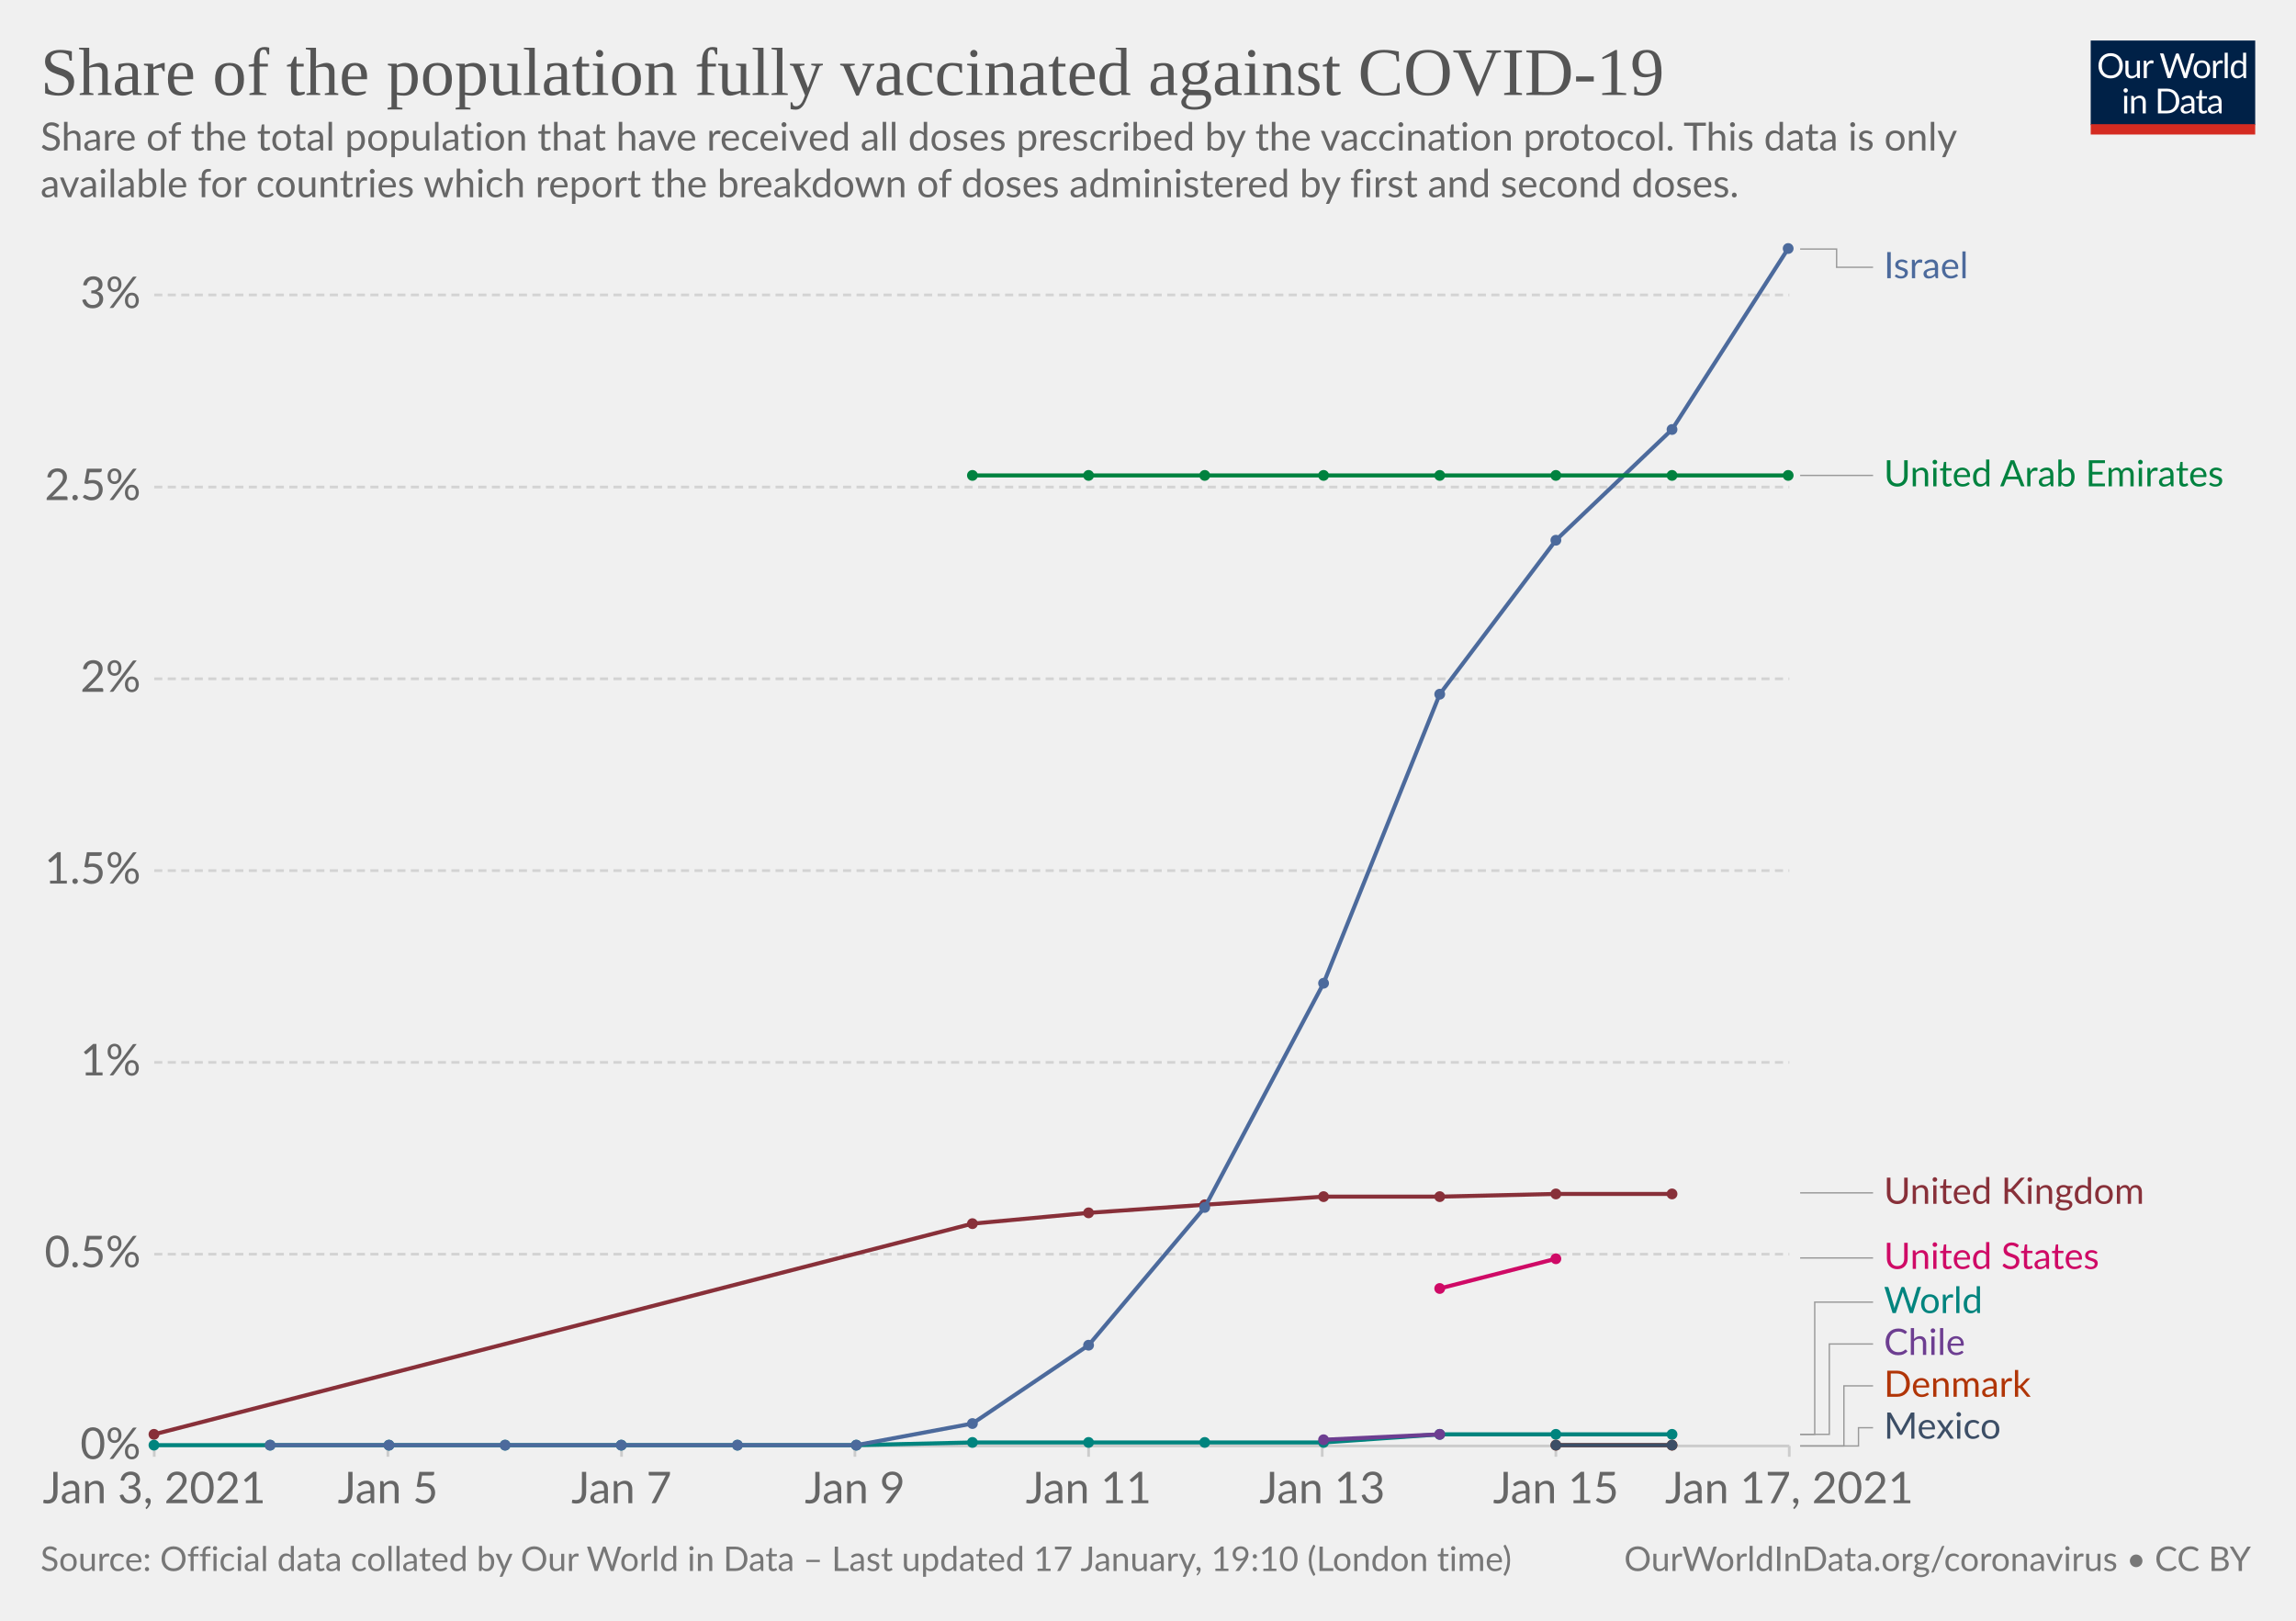
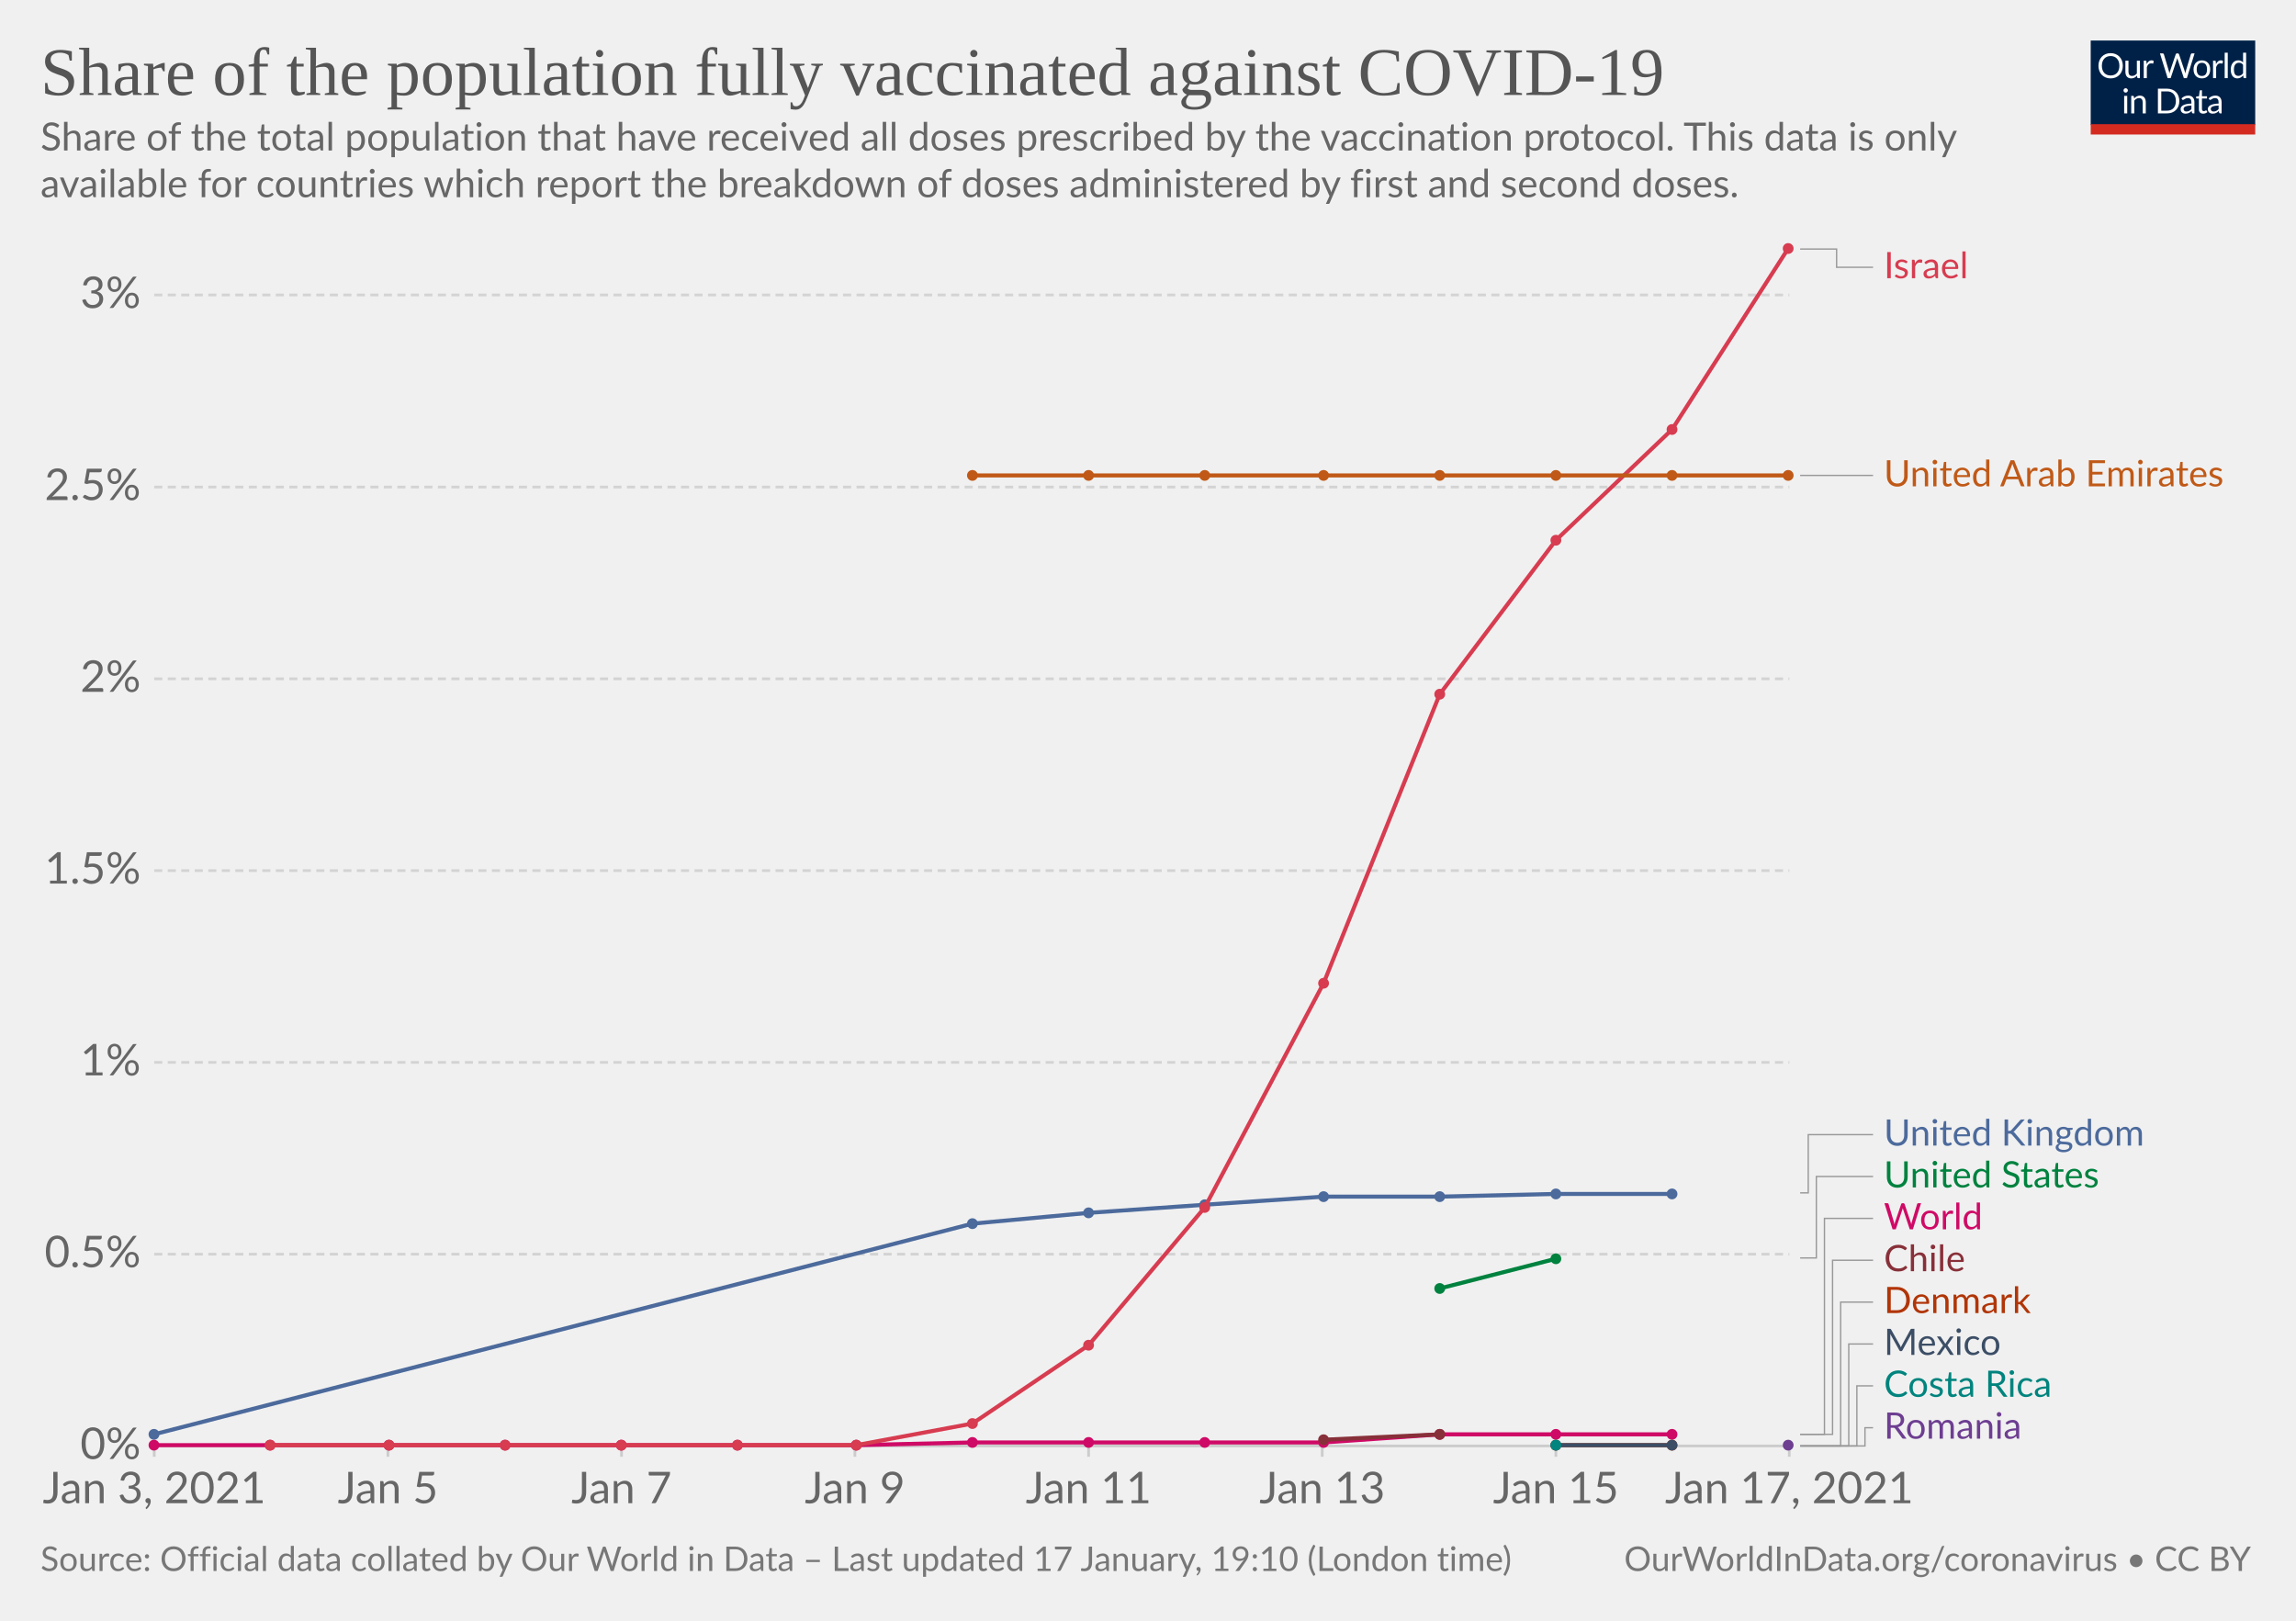
<svg xmlns="http://www.w3.org/2000/svg" version="1.1" style="background-color:#fff;-webkit-font-smoothing:antialiased" width="850" height="600" viewBox="0 0 850 600" font-family="Lato,'Helvetica Neue',Helvetica,Arial,sans-serif" font-size="18" text-rendering="optimizeLegibility">
  <g class="HeaderView">
    <g transform="matrix(.29 0 0 .29 774 15)">
      <svg width="210" height="120" viewBox="0 0 210 120" fill="none">
        <g clip-path="url(#clip0)">
          <path d="M0 0h210v107.89H0V0z" fill="#002147" />
          <path d="M40.98 32.25c0 2.36-.38 4.53-1.12 6.51a14.26 14.26 0 01-8.1 8.4c-1.9.78-4.02 1.17-6.34 1.17a16.6 16.6 0 01-6.33-1.17 14.31 14.31 0 01-8.08-8.4 18.29 18.29 0 01-1.12-6.51c0-2.36.38-4.53 1.12-6.5.75-1.97 1.8-3.67 3.17-5.1a14.32 14.32 0 014.9-3.34c1.92-.8 4.03-1.19 6.34-1.19 2.32 0 4.43.4 6.34 1.19 1.92.8 3.56 1.9 4.93 3.34a14.87 14.87 0 013.17 5.1 18.1 18.1 0 011.12 6.5zm-4.38 0c0-1.94-.26-3.68-.8-5.22a10.91 10.91 0 00-2.24-3.89 9.68 9.68 0 00-3.52-2.46 11.95 11.95 0 00-4.62-.86c-1.68 0-3.21.28-4.6.86a9.88 9.88 0 00-3.54 2.46 10.91 10.91 0 00-2.24 3.9c-.53 1.53-.8 3.27-.8 5.2 0 1.94.27 3.68.8 5.22a11.17 11.17 0 002.24 3.9 10.01 10.01 0 003.55 2.44c1.38.56 2.9.83 4.6.83s3.24-.27 4.61-.83a9.8 9.8 0 003.52-2.44 11.17 11.17 0 002.25-3.9c.53-1.54.8-3.28.8-5.21zm26.22-6.54V48H60.5c-.56 0-.9-.27-1.05-.81l-.31-2.4a12.45 12.45 0 01-3.26 2.6c-1.2.64-2.58.96-4.13.96-1.22 0-2.3-.2-3.24-.6a6.52 6.52 0 01-2.33-1.7 7.37 7.37 0 01-1.43-2.67c-.3-1.04-.46-2.2-.46-3.45V25.7h3.91v14.22c0 1.68.38 2.99 1.15 3.91.77.93 1.96 1.39 3.54 1.39 1.16 0 2.24-.27 3.23-.82a10.42 10.42 0 002.8-2.28V25.7h3.91zm8.61 4.47a9.94 9.94 0 012.6-3.56 5.64 5.64 0 013.76-1.3c.47 0 .92.05 1.34.15.44.1.83.27 1.17.49l-.3 2.92c-.09.37-.3.55-.66.55-.2 0-.5-.04-.9-.13a6.21 6.21 0 00-3.24.18 4.23 4.23 0 00-1.47.92c-.42.4-.81.9-1.17 1.5-.33.58-.64 1.26-.92 2.02V48H67.7V25.71h2.25c.42 0 .72.08.88.25.16.16.27.44.33.83l.26 3.39zm61.16-13.7L122.75 48h-3.82l-7.99-24.05a21.95 21.95 0 01-.42-1.58 38.36 38.36 0 01-.44 1.58L102.05 48h-3.83L88.4 16.47h3.54c.38 0 .7.1.95.29.26.2.43.43.5.73l6.52 21.9.28 1.28.29 1.46.3-1.46.38-1.27 7.41-21.91c.1-.25.26-.48.51-.69.27-.22.58-.33.95-.33h1.23c.38 0 .69.1.92.29a1.77 1.77 0 01.53.73l7.4 21.9a28.4 28.4 0 01.68 2.62 29.52 29.52 0 01.52-2.61l6.54-21.91a1.31 1.31 0 01.48-.7c.27-.21.58-.32.95-.32h3.32zm9.35 8.88c1.63 0 3.1.27 4.4.82a9.43 9.43 0 015.46 5.94c.5 1.4.74 2.98.74 4.73 0 1.76-.25 3.34-.74 4.75a9.43 9.43 0 01-5.46 5.92c-1.3.52-2.77.79-4.4.79-1.64 0-3.12-.27-4.44-.8a9.42 9.42 0 01-3.35-2.3c-.92-1-1.63-2.2-2.13-3.61-.49-1.41-.73-3-.73-4.75s.24-3.33.73-4.73c.5-1.43 1.2-2.64 2.13-3.63a9.4 9.4 0 013.35-2.31c1.32-.55 2.8-.82 4.44-.82zm0 19.89c2.2 0 3.84-.73 4.93-2.2 1.08-1.48 1.63-3.54 1.63-6.18 0-2.66-.55-4.72-1.63-6.2-1.09-1.49-2.73-2.23-4.93-2.23-1.12 0-2.09.2-2.93.57a5.71 5.71 0 00-2.06 1.65 7.5 7.5 0 00-1.24 2.67c-.26 1.04-.4 2.22-.4 3.54 0 2.64.55 4.7 1.64 6.18 1.1 1.47 2.76 2.2 4.99 2.2zm17.97-15.07a9.94 9.94 0 012.6-3.56 5.64 5.64 0 013.76-1.3c.47 0 .91.05 1.34.15.44.1.83.27 1.16.49l-.28 2.92c-.09.37-.31.55-.66.55-.2 0-.5-.04-.9-.13a6.2 6.2 0 00-3.24.18 4.23 4.23 0 00-1.47.92c-.43.4-.82.9-1.17 1.5a13.1 13.1 0 00-.92 2.02V48h-3.94V25.71h2.24c.43 0 .72.08.88.25.17.16.28.44.33.83l.27 3.39zm15.04-14.59V48h-3.92V15.6h3.92zm19.55 15.43a6.22 6.22 0 00-2.38-2.05 6.7 6.7 0 00-2.86-.6c-2.07 0-3.66.75-4.77 2.23-1.12 1.48-1.68 3.6-1.68 6.33 0 1.46.13 2.7.38 3.74a7.29 7.29 0 001.1 2.56 4.35 4.35 0 001.78 1.45c.7.3 1.5.46 2.4.46 1.29 0 2.41-.3 3.36-.88a9.6 9.6 0 002.67-2.49V31.02zm3.91-15.43V48h-2.33c-.56 0-.9-.27-1.06-.81l-.35-2.71a12.13 12.13 0 01-3.25 2.77 8.28 8.28 0 01-4.23 1.06 7.31 7.31 0 01-6.14-2.9c-.73-.96-1.3-2.15-1.69-3.57a18.35 18.35 0 01.07-9.48 11.29 11.29 0 011.89-3.7 8.7 8.7 0 017.06-3.34 7.96 7.96 0 016.12 2.62V15.59h3.91zM46.61 70.71V93H42.7V70.71h3.91zm.84-7c0 .39-.08.75-.24 1.09a2.81 2.81 0 01-1.52 1.47 2.67 2.67 0 01-2.16 0 2.9 2.9 0 01-1.45-1.47 2.67 2.67 0 010-2.16c.15-.35.35-.65.6-.9.25-.27.53-.47.85-.62a2.67 2.67 0 012.16 0c.35.15.65.35.9.62.27.25.47.55.62.9.16.34.24.7.24 1.08zm7.97 10.24c.49-.54 1-1.04 1.54-1.48a9.85 9.85 0 013.66-1.84 8.96 8.96 0 015.43.35c.94.4 1.72.97 2.33 1.71a7.36 7.36 0 011.43 2.67c.32 1.04.49 2.19.49 3.45V93h-3.94V78.81c0-1.69-.4-3-1.17-3.92-.76-.93-1.93-1.4-3.5-1.4a6.6 6.6 0 00-3.25.83c-1 .56-1.92 1.31-2.77 2.27V93h-3.94V70.71h2.35c.56 0 .9.28 1.04.82l.3 2.42zm57.7 3.3c0 2.36-.37 4.5-1.11 6.44a14.3 14.3 0 01-3.17 4.98 14.1 14.1 0 01-4.93 3.2c-1.9.76-4.02 1.13-6.33 1.13H85.8V61.47h11.77c2.31 0 4.42.39 6.33 1.15a13.8 13.8 0 018.1 8.18 17.75 17.75 0 011.12 6.45zm-4.37 0c0-1.94-.26-3.67-.8-5.2a10.94 10.94 0 00-2.23-3.87 9.57 9.57 0 00-3.53-2.42 12.23 12.23 0 00-4.61-.83h-7.5v24.62h7.5c1.7 0 3.24-.28 4.61-.84a9.7 9.7 0 003.53-2.4 10.94 10.94 0 002.24-3.87c.53-1.53.8-3.26.8-5.2zm19.8 5.72c-1.8.06-3.34.2-4.62.44-1.26.22-2.3.51-3.1.88-.8.36-1.37.8-1.74 1.3-.35.5-.53 1.05-.53 1.67 0 .58.1 1.1.3 1.52a3 3 0 00.76 1.05c.34.27.73.46 1.17.6a6.13 6.13 0 001.45.17 7.28 7.28 0 003.5-.81 11.95 11.95 0 002.82-2.2v-4.62zm-12.65-9.11a12.73 12.73 0 013.98-2.66c1.43-.59 3-.88 4.73-.88 1.25 0 2.36.2 3.33.61a6.81 6.81 0 013.94 4.38c.33 1.04.5 2.19.5 3.43V93h-1.74a1.8 1.8 0 01-.88-.18c-.2-.13-.36-.38-.48-.74l-.44-2.12-1.72 1.46a9.48 9.48 0 01-3.74 1.7c-.69.15-1.46.23-2.3.23-.87 0-1.69-.12-2.45-.35a5.34 5.34 0 01-3.34-2.93 6.64 6.64 0 01-.49-2.64c0-.88.25-1.72.73-2.53a6.33 6.33 0 012.35-2.17c1.09-.63 2.5-1.15 4.25-1.54 1.75-.41 3.89-.65 6.42-.7v-1.75c0-1.73-.37-3.03-1.12-3.91-.75-.9-1.84-1.34-3.28-1.34-.97 0-1.78.12-2.44.37-.64.23-1.2.5-1.7.81l-1.23.82c-.33.23-.67.35-1 .35-.27 0-.5-.07-.69-.2a2.1 2.1 0 01-.48-.53l-.7-1.25zm27.67 19.5c-1.76 0-3.12-.5-4.07-1.48-.94-.98-1.41-2.4-1.41-4.25V74h-2.68a.9.9 0 01-.6-.2c-.16-.14-.24-.36-.24-.66v-1.56l3.65-.46.9-6.89a.9.9 0 01.29-.52.88.88 0 01.62-.22H142v7.67h6.44V74H142v13.38c0 .94.22 1.63.68 2.09.45.45 1.04.68 1.76.68a3.21 3.21 0 001.85-.53l.55-.35c.16-.12.3-.18.41-.18.2 0 .4.13.55.38l1.15 1.87a7.45 7.45 0 01-2.44 1.5 8.53 8.53 0 01-2.95.52zm19.68-10.4c-1.8.07-3.34.21-4.62.45-1.26.22-2.3.51-3.1.88-.8.36-1.37.8-1.74 1.3-.35.5-.53 1.05-.53 1.67 0 .58.1 1.1.3 1.52a2.9 2.9 0 00.76 1.05c.34.27.73.46 1.17.6a6.13 6.13 0 001.45.17 7.3 7.3 0 003.5-.81 12.04 12.04 0 002.82-2.2v-4.62zm-12.65-9.1a12.72 12.72 0 013.99-2.66c1.42-.59 3-.88 4.72-.88 1.25 0 2.36.2 3.33.61a6.81 6.81 0 013.94 4.38c.33 1.04.5 2.19.5 3.43V93h-1.74a1.8 1.8 0 01-.88-.18c-.2-.13-.36-.38-.48-.74l-.44-2.12-1.72 1.46a9.48 9.48 0 01-3.74 1.7c-.69.15-1.46.23-2.3.23-.87 0-1.69-.12-2.45-.35a5.33 5.33 0 01-3.34-2.93 6.62 6.62 0 01-.49-2.64c0-.88.25-1.72.73-2.53a6.33 6.33 0 012.35-2.17c1.09-.63 2.5-1.15 4.25-1.54a31.2 31.2 0 016.42-.7v-1.75c0-1.73-.37-3.03-1.12-3.91-.75-.9-1.84-1.34-3.28-1.34-.97 0-1.78.12-2.44.37-.64.23-1.2.5-1.7.81l-1.22.82c-.34.23-.68.35-1.02.35-.26 0-.49-.07-.68-.2a1.88 1.88 0 01-.48-.53l-.7-1.25zM40.98 32.25c0 2.36-.38 4.53-1.12 6.51a14.26 14.26 0 01-8.1 8.4c-1.9.78-4.02 1.17-6.34 1.17a16.6 16.6 0 01-6.33-1.17 14.31 14.31 0 01-8.08-8.4 18.29 18.29 0 01-1.12-6.51c0-2.36.38-4.53 1.12-6.5.75-1.97 1.8-3.67 3.17-5.1a14.32 14.32 0 014.9-3.34c1.92-.8 4.03-1.19 6.34-1.19 2.32 0 4.43.4 6.34 1.19 1.92.8 3.56 1.9 4.93 3.34a14.87 14.87 0 013.17 5.1 18.1 18.1 0 011.12 6.5zm-4.38 0c0-1.94-.26-3.68-.8-5.22a10.91 10.91 0 00-2.24-3.89 9.68 9.68 0 00-3.52-2.46 11.95 11.95 0 00-4.62-.86c-1.68 0-3.21.28-4.6.86a9.88 9.88 0 00-3.54 2.46 10.91 10.91 0 00-2.24 3.9c-.53 1.53-.8 3.27-.8 5.2 0 1.94.27 3.68.8 5.22a11.17 11.17 0 002.24 3.9 10.01 10.01 0 003.55 2.44c1.38.56 2.9.83 4.6.83s3.24-.27 4.61-.83a9.8 9.8 0 003.52-2.44 11.17 11.17 0 002.25-3.9c.53-1.54.8-3.28.8-5.21zm26.22-6.54V48H60.5c-.56 0-.9-.27-1.05-.81l-.31-2.4a12.45 12.45 0 01-3.26 2.6c-1.2.64-2.58.96-4.13.96-1.22 0-2.3-.2-3.24-.6a6.52 6.52 0 01-2.33-1.7 7.37 7.37 0 01-1.43-2.67c-.3-1.04-.46-2.2-.46-3.45V25.7h3.91v14.22c0 1.68.38 2.99 1.15 3.91.77.93 1.96 1.39 3.54 1.39 1.16 0 2.24-.27 3.23-.82a10.42 10.42 0 002.8-2.28V25.7h3.91zm8.61 4.47a9.94 9.94 0 012.6-3.56 5.64 5.64 0 013.76-1.3c.47 0 .92.05 1.34.15.44.1.83.27 1.17.49l-.3 2.92c-.09.37-.3.55-.66.55-.2 0-.5-.04-.9-.13a6.21 6.21 0 00-3.24.18 4.23 4.23 0 00-1.47.92c-.42.4-.81.9-1.17 1.5-.33.58-.64 1.26-.92 2.02V48H67.7V25.71h2.25c.42 0 .72.08.88.25.16.16.27.44.33.83l.26 3.39zm61.16-13.7L122.75 48h-3.82l-7.99-24.05a21.95 21.95 0 01-.42-1.58 38.36 38.36 0 01-.44 1.58L102.05 48h-3.83L88.4 16.47h3.54c.38 0 .7.1.95.29.26.2.43.43.5.73l6.52 21.9.28 1.28.29 1.46.3-1.46.38-1.27 7.41-21.91c.1-.25.26-.48.51-.69.27-.22.58-.33.95-.33h1.23c.38 0 .69.1.92.29a1.77 1.77 0 01.53.73l7.4 21.9a28.4 28.4 0 01.68 2.62 29.52 29.52 0 01.52-2.61l6.54-21.91a1.31 1.31 0 01.48-.7c.27-.21.58-.32.95-.32h3.32zm9.35 8.88c1.63 0 3.1.27 4.4.82a9.43 9.43 0 015.46 5.94c.5 1.4.74 2.98.74 4.73 0 1.76-.25 3.34-.74 4.75a9.43 9.43 0 01-5.46 5.92c-1.3.52-2.77.79-4.4.79-1.64 0-3.12-.27-4.44-.8a9.42 9.42 0 01-3.35-2.3c-.92-1-1.63-2.2-2.13-3.61-.49-1.41-.73-3-.73-4.75s.24-3.33.73-4.73c.5-1.43 1.2-2.64 2.13-3.63a9.4 9.4 0 013.35-2.31c1.32-.55 2.8-.82 4.44-.82zm0 19.89c2.2 0 3.84-.73 4.93-2.2 1.08-1.48 1.63-3.54 1.63-6.18 0-2.66-.55-4.72-1.63-6.2-1.09-1.49-2.73-2.23-4.93-2.23-1.12 0-2.09.2-2.93.57a5.71 5.71 0 00-2.06 1.65 7.5 7.5 0 00-1.24 2.67c-.26 1.04-.4 2.22-.4 3.54 0 2.64.55 4.7 1.64 6.18 1.1 1.47 2.76 2.2 4.99 2.2zm17.97-15.07a9.94 9.94 0 012.6-3.56 5.64 5.64 0 013.76-1.3c.47 0 .91.05 1.34.15.44.1.83.27 1.16.49l-.28 2.92c-.09.37-.31.55-.66.55-.2 0-.5-.04-.9-.13a6.2 6.2 0 00-3.24.18 4.23 4.23 0 00-1.47.92c-.43.4-.82.9-1.17 1.5a13.1 13.1 0 00-.92 2.02V48h-3.94V25.71h2.24c.43 0 .72.08.88.25.17.16.28.44.33.83l.27 3.39zm15.04-14.59V48h-3.92V15.6h3.92zm19.55 15.43a6.22 6.22 0 00-2.38-2.05 6.7 6.7 0 00-2.86-.6c-2.07 0-3.66.75-4.77 2.23-1.12 1.48-1.68 3.6-1.68 6.33 0 1.46.13 2.7.38 3.74a7.29 7.29 0 001.1 2.56 4.35 4.35 0 001.78 1.45c.7.3 1.5.46 2.4.46 1.29 0 2.41-.3 3.36-.88a9.6 9.6 0 002.67-2.49V31.02zm3.91-15.43V48h-2.33c-.56 0-.9-.27-1.06-.81l-.35-2.71a12.13 12.13 0 01-3.25 2.77 8.28 8.28 0 01-4.23 1.06 7.31 7.31 0 01-6.14-2.9c-.73-.96-1.3-2.15-1.69-3.57a18.35 18.35 0 01.07-9.48 11.29 11.29 0 011.89-3.7 8.7 8.7 0 017.06-3.34 7.96 7.96 0 016.12 2.62V15.59h3.91zM46.61 70.71V93H42.7V70.71h3.91zm.84-7c0 .39-.08.75-.24 1.09a2.81 2.81 0 01-1.52 1.47 2.67 2.67 0 01-2.16 0 2.9 2.9 0 01-1.45-1.47 2.67 2.67 0 010-2.16c.15-.35.35-.65.6-.9.25-.27.53-.47.85-.62a2.67 2.67 0 012.16 0c.35.15.65.35.9.62.27.25.47.55.62.9.16.34.24.7.24 1.08zm7.97 10.24c.49-.54 1-1.04 1.54-1.48a9.85 9.85 0 013.66-1.84 8.96 8.96 0 015.43.35c.94.4 1.72.97 2.33 1.71a7.36 7.36 0 011.43 2.67c.32 1.04.49 2.19.49 3.45V93h-3.94V78.81c0-1.69-.4-3-1.17-3.92-.76-.93-1.93-1.4-3.5-1.4a6.6 6.6 0 00-3.25.83c-1 .56-1.92 1.31-2.77 2.27V93h-3.94V70.71h2.35c.56 0 .9.28 1.04.82l.3 2.42zm57.7 3.3c0 2.36-.37 4.5-1.11 6.44a14.3 14.3 0 01-3.17 4.98 14.1 14.1 0 01-4.93 3.2c-1.9.76-4.02 1.13-6.33 1.13H85.8V61.47h11.77c2.31 0 4.42.39 6.33 1.15a13.8 13.8 0 018.1 8.18 17.75 17.75 0 011.12 6.45zm-4.37 0c0-1.94-.26-3.67-.8-5.2a10.94 10.94 0 00-2.23-3.87 9.57 9.57 0 00-3.53-2.42 12.23 12.23 0 00-4.61-.83h-7.5v24.62h7.5c1.7 0 3.24-.28 4.61-.84a9.7 9.7 0 003.53-2.4 10.94 10.94 0 002.24-3.87c.53-1.53.8-3.26.8-5.2zm19.8 5.72c-1.8.06-3.34.2-4.62.44-1.26.22-2.3.51-3.1.88-.8.36-1.37.8-1.74 1.3-.35.5-.53 1.05-.53 1.67 0 .58.1 1.1.3 1.52a3 3 0 00.76 1.05c.34.27.73.46 1.17.6a6.13 6.13 0 001.45.17 7.28 7.28 0 003.5-.81 11.95 11.95 0 002.82-2.2v-4.62zm-12.65-9.11a12.73 12.73 0 013.98-2.66c1.43-.59 3-.88 4.73-.88 1.25 0 2.36.2 3.33.61a6.81 6.81 0 013.94 4.38c.33 1.04.5 2.19.5 3.43V93h-1.74a1.8 1.8 0 01-.88-.18c-.2-.13-.36-.38-.48-.74l-.44-2.12-1.72 1.46a9.48 9.48 0 01-3.74 1.7c-.69.15-1.46.23-2.3.23-.87 0-1.69-.12-2.45-.35a5.34 5.34 0 01-3.34-2.93 6.64 6.64 0 01-.49-2.64c0-.88.25-1.72.73-2.53a6.33 6.33 0 012.35-2.17c1.09-.63 2.5-1.15 4.25-1.54 1.75-.41 3.89-.65 6.42-.7v-1.75c0-1.73-.37-3.03-1.12-3.91-.75-.9-1.84-1.34-3.28-1.34-.97 0-1.78.12-2.44.37-.64.23-1.2.5-1.7.81l-1.23.82c-.33.23-.67.35-1 .35-.27 0-.5-.07-.69-.2a2.1 2.1 0 01-.48-.53l-.7-1.25zm27.67 19.5c-1.76 0-3.12-.5-4.07-1.48-.94-.98-1.41-2.4-1.41-4.25V74h-2.68a.9.9 0 01-.6-.2c-.16-.14-.24-.36-.24-.66v-1.56l3.65-.46.9-6.89a.9.9 0 01.29-.52.88.88 0 01.62-.22H142v7.67h6.44V74H142v13.38c0 .94.22 1.63.68 2.09.45.45 1.04.68 1.76.68a3.21 3.21 0 001.85-.53l.55-.35c.16-.12.3-.18.41-.18.2 0 .4.13.55.38l1.15 1.87a7.45 7.45 0 01-2.44 1.5 8.53 8.53 0 01-2.95.52zm19.68-10.4c-1.8.07-3.34.21-4.62.45-1.26.22-2.3.51-3.1.88-.8.36-1.37.8-1.74 1.3-.35.5-.53 1.05-.53 1.67 0 .58.1 1.1.3 1.52a2.9 2.9 0 00.76 1.05c.34.27.73.46 1.17.6a6.13 6.13 0 001.45.17 7.3 7.3 0 003.5-.81 12.04 12.04 0 002.82-2.2v-4.62zm-12.65-9.1a12.72 12.72 0 013.99-2.66c1.42-.59 3-.88 4.72-.88 1.25 0 2.36.2 3.33.61a6.81 6.81 0 013.94 4.38c.33 1.04.5 2.19.5 3.43V93h-1.74a1.8 1.8 0 01-.88-.18c-.2-.13-.36-.38-.48-.74l-.44-2.12-1.72 1.46a9.48 9.48 0 01-3.74 1.7c-.69.15-1.46.23-2.3.23-.87 0-1.69-.12-2.45-.35a5.33 5.33 0 01-3.34-2.93 6.62 6.62 0 01-.49-2.64c0-.88.25-1.72.73-2.53a6.33 6.33 0 012.35-2.17c1.09-.63 2.5-1.15 4.25-1.54a31.2 31.2 0 016.42-.7v-1.75c0-1.73-.37-3.03-1.12-3.91-.75-.9-1.84-1.34-3.28-1.34-.97 0-1.78.12-2.44.37-.64.23-1.2.5-1.7.81l-1.22.82c-.34.23-.68.35-1.02.35-.26 0-.49-.07-.68-.2a1.88 1.88 0 01-.48-.53l-.7-1.25zM40.98 32.25c0 2.36-.38 4.53-1.12 6.51a14.26 14.26 0 01-8.1 8.4c-1.9.78-4.02 1.17-6.34 1.17a16.6 16.6 0 01-6.33-1.17 14.31 14.31 0 01-8.08-8.4 18.29 18.29 0 01-1.12-6.51c0-2.36.38-4.53 1.12-6.5.75-1.97 1.8-3.67 3.17-5.1a14.32 14.32 0 014.9-3.34c1.92-.8 4.03-1.19 6.34-1.19 2.32 0 4.43.4 6.34 1.19 1.92.8 3.56 1.9 4.93 3.34a14.87 14.87 0 013.17 5.1 18.1 18.1 0 011.12 6.5zm-4.38 0c0-1.94-.26-3.68-.8-5.22a10.91 10.91 0 00-2.24-3.89 9.68 9.68 0 00-3.52-2.46 11.95 11.95 0 00-4.62-.86c-1.68 0-3.21.28-4.6.86a9.88 9.88 0 00-3.54 2.46 10.91 10.91 0 00-2.24 3.9c-.53 1.53-.8 3.27-.8 5.2 0 1.94.27 3.68.8 5.22a11.17 11.17 0 002.24 3.9 10.01 10.01 0 003.55 2.44c1.38.56 2.9.83 4.6.83s3.24-.27 4.61-.83a9.8 9.8 0 003.52-2.44 11.17 11.17 0 002.25-3.9c.53-1.54.8-3.28.8-5.21zm26.22-6.54V48H60.5c-.56 0-.9-.27-1.05-.81l-.31-2.4a12.45 12.45 0 01-3.26 2.6c-1.2.64-2.58.96-4.13.96-1.22 0-2.3-.2-3.24-.6a6.52 6.52 0 01-2.33-1.7 7.37 7.37 0 01-1.43-2.67c-.3-1.04-.46-2.2-.46-3.45V25.7h3.91v14.22c0 1.68.38 2.99 1.15 3.91.77.93 1.96 1.39 3.54 1.39 1.16 0 2.24-.27 3.23-.82a10.42 10.42 0 002.8-2.28V25.7h3.91zm8.61 4.47a9.94 9.94 0 012.6-3.56 5.64 5.64 0 013.76-1.3c.47 0 .92.05 1.34.15.44.1.83.27 1.17.49l-.3 2.92c-.09.37-.3.55-.66.55-.2 0-.5-.04-.9-.13a6.21 6.21 0 00-3.24.18 4.23 4.23 0 00-1.47.92c-.42.4-.81.9-1.17 1.5-.33.58-.64 1.26-.92 2.02V48H67.7V25.71h2.25c.42 0 .72.08.88.25.16.16.27.44.33.83l.26 3.39zm61.16-13.7L122.75 48h-3.82l-7.99-24.05a21.95 21.95 0 01-.42-1.58 38.36 38.36 0 01-.44 1.58L102.05 48h-3.83L88.4 16.47h3.54c.38 0 .7.1.95.29.26.2.43.43.5.73l6.52 21.9.28 1.28.29 1.46.3-1.46.38-1.27 7.41-21.91c.1-.25.26-.48.51-.69.27-.22.58-.33.95-.33h1.23c.38 0 .69.1.92.29a1.77 1.77 0 01.53.73l7.4 21.9a28.4 28.4 0 01.68 2.62 29.52 29.52 0 01.52-2.61l6.54-21.91a1.31 1.31 0 01.48-.7c.27-.21.58-.32.95-.32h3.32zm9.35 8.88c1.63 0 3.1.27 4.4.82a9.43 9.43 0 015.46 5.94c.5 1.4.74 2.98.74 4.73 0 1.76-.25 3.34-.74 4.75a9.43 9.43 0 01-5.46 5.92c-1.3.52-2.77.79-4.4.79-1.64 0-3.12-.27-4.44-.8a9.42 9.42 0 01-3.35-2.3c-.92-1-1.63-2.2-2.13-3.61-.49-1.41-.73-3-.73-4.75s.24-3.33.73-4.73c.5-1.43 1.2-2.64 2.13-3.63a9.4 9.4 0 013.35-2.31c1.32-.55 2.8-.82 4.44-.82zm0 19.89c2.2 0 3.84-.73 4.93-2.2 1.08-1.48 1.63-3.54 1.63-6.18 0-2.66-.55-4.72-1.63-6.2-1.09-1.49-2.73-2.23-4.93-2.23-1.12 0-2.09.2-2.93.57a5.71 5.71 0 00-2.06 1.65 7.5 7.5 0 00-1.24 2.67c-.26 1.04-.4 2.22-.4 3.54 0 2.64.55 4.7 1.64 6.18 1.1 1.47 2.76 2.2 4.99 2.2zm17.97-15.07a9.94 9.94 0 012.6-3.56 5.64 5.64 0 013.76-1.3c.47 0 .91.05 1.34.15.44.1.83.27 1.16.49l-.28 2.92c-.09.37-.31.55-.66.55-.2 0-.5-.04-.9-.13a6.2 6.2 0 00-3.24.18 4.23 4.23 0 00-1.47.92c-.43.4-.82.9-1.17 1.5a13.1 13.1 0 00-.92 2.02V48h-3.94V25.71h2.24c.43 0 .72.08.88.25.17.16.28.44.33.83l.27 3.39zm15.04-14.59V48h-3.92V15.6h3.92zm19.55 15.43a6.22 6.22 0 00-2.38-2.05 6.7 6.7 0 00-2.86-.6c-2.07 0-3.66.75-4.77 2.23-1.12 1.48-1.68 3.6-1.68 6.33 0 1.46.13 2.7.38 3.74a7.29 7.29 0 001.1 2.56 4.35 4.35 0 001.78 1.45c.7.3 1.5.46 2.4.46 1.29 0 2.41-.3 3.36-.88a9.6 9.6 0 002.67-2.49V31.02zm3.91-15.43V48h-2.33c-.56 0-.9-.27-1.06-.81l-.35-2.71a12.13 12.13 0 01-3.25 2.77 8.28 8.28 0 01-4.23 1.06 7.31 7.31 0 01-6.14-2.9c-.73-.96-1.3-2.15-1.69-3.57a18.35 18.35 0 01.07-9.48 11.29 11.29 0 011.89-3.7 8.7 8.7 0 017.06-3.34 7.96 7.96 0 016.12 2.62V15.59h3.91zM46.61 70.71V93H42.7V70.71h3.91zm.84-7c0 .39-.08.75-.24 1.09a2.81 2.81 0 01-1.52 1.47 2.67 2.67 0 01-2.16 0 2.9 2.9 0 01-1.45-1.47 2.67 2.67 0 010-2.16c.15-.35.35-.65.6-.9.25-.27.53-.47.85-.62a2.67 2.67 0 012.16 0c.35.15.65.35.9.62.27.25.47.55.62.9.16.34.24.7.24 1.08zm7.97 10.24c.49-.54 1-1.04 1.54-1.48a9.85 9.85 0 013.66-1.84 8.96 8.96 0 015.43.35c.94.4 1.72.97 2.33 1.71a7.36 7.36 0 011.43 2.67c.32 1.04.49 2.19.49 3.45V93h-3.94V78.81c0-1.69-.4-3-1.17-3.92-.76-.93-1.93-1.4-3.5-1.4a6.6 6.6 0 00-3.25.83c-1 .56-1.92 1.31-2.77 2.27V93h-3.94V70.71h2.35c.56 0 .9.28 1.04.82l.3 2.42zm57.7 3.3c0 2.36-.37 4.5-1.11 6.44a14.3 14.3 0 01-3.17 4.98 14.1 14.1 0 01-4.93 3.2c-1.9.76-4.02 1.13-6.33 1.13H85.8V61.47h11.77c2.31 0 4.42.39 6.33 1.15a13.8 13.8 0 018.1 8.18 17.75 17.75 0 011.12 6.45zm-4.37 0c0-1.94-.26-3.67-.8-5.2a10.94 10.94 0 00-2.23-3.87 9.57 9.57 0 00-3.53-2.42 12.23 12.23 0 00-4.61-.83h-7.5v24.62h7.5c1.7 0 3.24-.28 4.61-.84a9.7 9.7 0 003.53-2.4 10.94 10.94 0 002.24-3.87c.53-1.53.8-3.26.8-5.2zm19.8 5.72c-1.8.06-3.34.2-4.62.44-1.26.22-2.3.51-3.1.88-.8.36-1.37.8-1.74 1.3-.35.5-.53 1.05-.53 1.67 0 .58.1 1.1.3 1.52a3 3 0 00.76 1.05c.34.27.73.46 1.17.6a6.13 6.13 0 001.45.17 7.28 7.28 0 003.5-.81 11.95 11.95 0 002.82-2.2v-4.62zm-12.65-9.11a12.73 12.73 0 013.98-2.66c1.43-.59 3-.88 4.73-.88 1.25 0 2.36.2 3.33.61a6.81 6.81 0 013.94 4.38c.33 1.04.5 2.19.5 3.43V93h-1.74a1.8 1.8 0 01-.88-.18c-.2-.13-.36-.38-.48-.74l-.44-2.12-1.72 1.46a9.48 9.48 0 01-3.74 1.7c-.69.15-1.46.23-2.3.23-.87 0-1.69-.12-2.45-.35a5.34 5.34 0 01-3.34-2.93 6.64 6.64 0 01-.49-2.64c0-.88.25-1.72.73-2.53a6.33 6.33 0 012.35-2.17c1.09-.63 2.5-1.15 4.25-1.54 1.75-.41 3.89-.65 6.42-.7v-1.75c0-1.73-.37-3.03-1.12-3.91-.75-.9-1.84-1.34-3.28-1.34-.97 0-1.78.12-2.44.37-.64.23-1.2.5-1.7.81l-1.23.82c-.33.23-.67.35-1 .35-.27 0-.5-.07-.69-.2a2.1 2.1 0 01-.48-.53l-.7-1.25zm27.67 19.5c-1.76 0-3.12-.5-4.07-1.48-.94-.98-1.41-2.4-1.41-4.25V74h-2.68a.9.9 0 01-.6-.2c-.16-.14-.24-.36-.24-.66v-1.56l3.65-.46.9-6.89a.9.9 0 01.29-.52.88.88 0 01.62-.22H142v7.67h6.44V74H142v13.38c0 .94.22 1.63.68 2.09.45.45 1.04.68 1.76.68a3.21 3.21 0 001.85-.53l.55-.35c.16-.12.3-.18.41-.18.2 0 .4.13.55.38l1.15 1.87a7.45 7.45 0 01-2.44 1.5 8.53 8.53 0 01-2.95.52zm19.68-10.4c-1.8.07-3.34.21-4.62.45-1.26.22-2.3.51-3.1.88-.8.36-1.37.8-1.74 1.3-.35.5-.53 1.05-.53 1.67 0 .58.1 1.1.3 1.52a2.9 2.9 0 00.76 1.05c.34.27.73.46 1.17.6a6.13 6.13 0 001.45.17 7.3 7.3 0 003.5-.81 12.04 12.04 0 002.82-2.2v-4.62zm-12.65-9.1a12.72 12.72 0 013.99-2.66c1.42-.59 3-.88 4.72-.88 1.25 0 2.36.2 3.33.61a6.81 6.81 0 013.94 4.38c.33 1.04.5 2.19.5 3.43V93h-1.74a1.8 1.8 0 01-.88-.18c-.2-.13-.36-.38-.48-.74l-.44-2.12-1.72 1.46a9.48 9.48 0 01-3.74 1.7c-.69.15-1.46.23-2.3.23-.87 0-1.69-.12-2.45-.35a5.33 5.33 0 01-3.34-2.93 6.62 6.62 0 01-.49-2.64c0-.88.25-1.72.73-2.53a6.33 6.33 0 012.35-2.17c1.09-.63 2.5-1.15 4.25-1.54a31.2 31.2 0 016.42-.7v-1.75c0-1.73-.37-3.03-1.12-3.91-.75-.9-1.84-1.34-3.28-1.34-.97 0-1.78.12-2.44.37-.64.23-1.2.5-1.7.81l-1.22.82c-.34.23-.68.35-1.02.35-.26 0-.49-.07-.68-.2a1.88 1.88 0 01-.48-.53l-.7-1.25z" fill="#fff" />
          <path fill="#D42B21" d="M0 106.79h210V120H0z" />
        </g>
        <defs>
          <clipPath id="clip0">
            <path fill="#fff" d="M0 0h210v120H0z" />
          </clipPath>
        </defs>
      </svg>
    </g>
    <a href="https://ourworldindata.org/grapher/share-people-fully-vaccinated-covid?tab=chart&amp;stackMode=absolute&amp;region=World" target="_blank" rel="noopener" font-family="&quot;Playfair Display&quot;,Georgia,&quot;Times New Roman&quot;,serif">
      <text font-size="25.2" x="15" y="35.2" fill="#555">
        <tspan x="15" y="35.16">Share of the population fully vaccinated against COVID-19</tspan>
      </text>
    </a>
    <text font-size="14.4" x="15" y="55.7" fill="#666">
      <tspan x="15" y="55.72">Share of the total population that have received all doses prescribed by the vaccination protocol. This data is only</tspan>
      <tspan x="15" y="73">available for countries which report the breakdown of doses administered by first and second doses.</tspan>
    </text>
  </g>
  <g class="LineChart">
    <defs>
      <clipPath id="a">
        <path d="M47.1 0h830v928.6h-830z" />
      </clipPath>
    </defs>
    <g class="DualAxisView">
      <g class="HorizontalAxis">
        <path stroke="#ccc" d="M57.1 535.3v4M143.6 535.3v4M230.1 535.3v4M316.5 535.3v4M403 535.3v4M489.5 535.3v4M576 535.3v4M662.4 535.3v4" />
        <text x="57.1" y="556.5" fill="#666" text-anchor="middle" font-size="16.2">Jan 3, 2021</text>
        <text x="143.6" y="556.5" fill="#666" text-anchor="middle" font-size="16.2">Jan 5</text>
        <text x="230.1" y="556.5" fill="#666" text-anchor="middle" font-size="16.2">Jan 7</text>
        <text x="316.5" y="556.5" fill="#666" text-anchor="middle" font-size="16.2">Jan 9</text>
        <text x="403" y="556.5" fill="#666" text-anchor="middle" font-size="16.2">Jan 11</text>
        <text x="489.5" y="556.5" fill="#666" text-anchor="middle" font-size="16.2">Jan 13</text>
        <text x="576" y="556.5" fill="#666" text-anchor="middle" font-size="16.2">Jan 15</text>
        <text x="662.4" y="556.5" fill="#666" text-anchor="middle" font-size="16.2">Jan 17, 2021</text>
      </g>
      <g class="VerticalAxis" fill="#666" dominant-baseline="middle" text-anchor="end" font-size="16.2">
        <text x="52.1" y="535.3">0%</text>
        <text x="52.1" y="464.3">0.5%</text>
        <text x="52.1" y="393.3">1%</text>
        <text x="52.1" y="322.3">1.5%</text>
        <text x="52.1" y="251.3">2%</text>
        <text x="52.1" y="180.3">2.5%</text>
        <text x="52.1" y="109.2">3%</text>
      </g>
      <g class="AxisGridLines horizontalLines">
        <path stroke="#ccc" d="M57.1 535.3h605.33" />
        <path stroke="#d3d3d3" stroke-dasharray="3,2" d="M57.1 464.3h605.33M57.1 393.3h605.33M57.1 322.3h605.33M57.1 251.3h605.33M57.1 180.3h605.33M57.1 109.2h605.33" />
      </g>
    </g>
    <g clip-path="url(#a)">
      <g class="LineLabels" cursor="pointer">
        <g class="legendMark">
          <g class="indicator">
            <path d="M666.43 92.2h13.5v6.75h13.5" stroke="#999" stroke-width=".5" fill="none" />
          </g>
-           <text font-size="13.5" x="697.4" y="103" fill="#4C6A9C">
+           <text font-size="13.5" x="697.4" y="103" fill="#D73C50">
            <tspan x="697.43" y="103">Israel</tspan>
          </text>
        </g>
        <g class="legendMark">
          <g class="indicator">
            <path d="M666.43 176h13.5v0h13.5" stroke="#999" stroke-width=".5" fill="none" />
          </g>
-           <text font-size="13.5" x="697.4" y="180.1" fill="#00823F">
+           <text font-size="13.5" x="697.4" y="180.1" fill="#C05917">
            <tspan x="697.43" y="180.05">United Arab Emirates</tspan>
          </text>
        </g>
        <g class="legendMark">
          <g class="indicator">
-             <path d="M666.43 441.6h13.5v0h13.5" stroke="#999" stroke-width=".5" fill="none" />
-           </g>
-           <text font-size="13.5" x="697.4" y="445.7" fill="#883039">
-             <tspan x="697.43" y="445.65">United Kingdom</tspan>
-           </text>
-         </g>
-         <g class="legendMark">
-           <g class="indicator">
-             <path d="M666.43 465.7h13.5v0h13.5" stroke="#999" stroke-width=".5" fill="none" />
-           </g>
-           <text font-size="13.5" x="697.4" y="469.8" fill="#CF0A66">
-             <tspan x="697.43" y="469.75">United States</tspan>
-           </text>
-         </g>
-         <g class="legendMark">
-           <g class="indicator">
-             <path d="M666.43 531h5.4v-48.95h21.6" stroke="#999" stroke-width=".5" fill="none" />
-           </g>
-           <text font-size="13.5" x="697.4" y="486.1" fill="#00847E">
-             <tspan x="697.43" y="486.1">World</tspan>
-           </text>
-         </g>
-         <g class="legendMark">
-           <g class="indicator">
-             <path d="M666.43 531h10.8v-33.45h16.2" stroke="#999" stroke-width=".5" fill="none" />
-           </g>
-           <text font-size="13.5" x="697.4" y="501.6" fill="#6D3E91">
-             <tspan x="697.43" y="501.6">Chile</tspan>
-           </text>
-         </g>
-         <g class="legendMark">
-           <g class="indicator">
-             <path d="M666.43 535.3h16.2v-22.25h10.8" stroke="#999" stroke-width=".5" fill="none" />
-           </g>
-           <text font-size="13.5" x="697.4" y="517.1" fill="#B13507">
-             <tspan x="697.43" y="517.1">Denmark</tspan>
-           </text>
-         </g>
-         <g class="legendMark">
-           <g class="indicator">
-             <path d="M666.43 535.3h21.6v-6.75h5.4" stroke="#999" stroke-width=".5" fill="none" />
-           </g>
-           <text font-size="13.5" x="697.4" y="532.6" fill="#3C4E66">
-             <tspan x="697.43" y="532.6">Mexico</tspan>
+             <path d="M666.43 441.6h3v-21.55h24" stroke="#999" stroke-width=".5" fill="none" />
+           </g>
+           <text font-size="13.5" x="697.4" y="424.1" fill="#4C6A9C">
+             <tspan x="697.43" y="424.1">United Kingdom</tspan>
+           </text>
+         </g>
+         <g class="legendMark">
+           <g class="indicator">
+             <path d="M666.43 465.7h6v-30.15h21" stroke="#999" stroke-width=".5" fill="none" />
+           </g>
+           <text font-size="13.5" x="697.4" y="439.6" fill="#00823F">
+             <tspan x="697.43" y="439.6">United States</tspan>
+           </text>
+         </g>
+         <g class="legendMark">
+           <g class="indicator">
+             <path d="M666.43 531h9v-79.95h18" stroke="#999" stroke-width=".5" fill="none" />
+           </g>
+           <text font-size="13.5" x="697.4" y="455.1" fill="#CF0A66">
+             <tspan x="697.43" y="455.1">World</tspan>
+           </text>
+         </g>
+         <g class="legendMark">
+           <g class="indicator">
+             <path d="M666.43 531h12v-64.45h15" stroke="#999" stroke-width=".5" fill="none" />
+           </g>
+           <text font-size="13.5" x="697.4" y="470.6" fill="#883039">
+             <tspan x="697.43" y="470.6">Chile</tspan>
+           </text>
+         </g>
+         <g class="legendMark">
+           <g class="indicator">
+             <path d="M666.43 535.3h15v-53.25h12" stroke="#999" stroke-width=".5" fill="none" />
+           </g>
+           <text font-size="13.5" x="697.4" y="486.1" fill="#B13507">
+             <tspan x="697.43" y="486.1">Denmark</tspan>
+           </text>
+         </g>
+         <g class="legendMark">
+           <g class="indicator">
+             <path d="M666.43 535.3h18v-37.75h9" stroke="#999" stroke-width=".5" fill="none" />
+           </g>
+           <text font-size="13.5" x="697.4" y="501.6" fill="#3C4E66">
+             <tspan x="697.43" y="501.6">Mexico</tspan>
+           </text>
+         </g>
+         <g class="legendMark">
+           <g class="indicator">
+             <path d="M666.43 535.3h21v-22.25h6" stroke="#999" stroke-width=".5" fill="none" />
+           </g>
+           <text font-size="13.5" x="697.4" y="517.1" fill="#00847E">
+             <tspan x="697.43" y="517.1">Costa Rica</tspan>
+           </text>
+         </g>
+         <g class="legendMark">
+           <g class="indicator">
+             <path d="M666.43 535.3h24v-6.75h3" stroke="#999" stroke-width=".5" fill="none" />
+           </g>
+           <text font-size="13.5" x="697.4" y="532.6" fill="#6D3E91">
+             <tspan x="697.43" y="532.6">Romania</tspan>
          </text>
        </g>
      </g>
      <g class="Lines">
        <g class="key-United-Kingdom_0">
-           <path stroke="#883039" stroke-linecap="round" d="M57 531l303-78 43-4 43-3 44-3h43l43-1h43" fill="none" stroke-width="1.5" />
-           <g fill="#883039">
+           <path stroke="#4C6A9C" stroke-linecap="round" d="M57 531l303-78 43-4 43-3 44-3h43l43-1h43" fill="none" stroke-width="1.5" />
+           <g fill="#4C6A9C">
            <circle cx="57" cy="531" r="2" />
            <circle cx="360" cy="453" r="2" />
            <circle cx="403" cy="449" r="2" />
            <circle cx="446" cy="446" r="2" />
            <circle cx="490" cy="443" r="2" />
            <circle cx="533" cy="443" r="2" />
            <circle cx="576" cy="442" r="2" />
            <circle cx="619" cy="442" r="2" />
          </g>
        </g>
        <g class="key-World_0">
-           <path stroke="#00847E" stroke-linecap="round" d="M57 535h260l43-1h130l43-3h86" fill="none" stroke-width="1.5" />
-           <g fill="#00847E">
+           <path stroke="#CF0A66" stroke-linecap="round" d="M57 535h260l43-1h130l43-3h86" fill="none" stroke-width="1.5" />
+           <g fill="#CF0A66">
            <circle cx="57" cy="535" r="2" />
            <circle cx="100" cy="535" r="2" />
            <circle cx="144" cy="535" r="2" />
            <circle cx="187" cy="535" r="2" />
            <circle cx="230" cy="535" r="2" />
            <circle cx="273" cy="535" r="2" />
            <circle cx="317" cy="535" r="2" />
            <circle cx="360" cy="534" r="2" />
            <circle cx="403" cy="534" r="2" />
            <circle cx="446" cy="534" r="2" />
            <circle cx="490" cy="534" r="2" />
            <circle cx="533" cy="531" r="2" />
            <circle cx="576" cy="531" r="2" />
            <circle cx="619" cy="531" r="2" />
          </g>
        </g>
        <g class="key-Israel_0">
-           <path stroke="#4C6A9C" stroke-linecap="round" d="M100 535h217l43-8 43-29 43-51 44-83 43-107 43-57 43-41 43-67" fill="none" stroke-width="1.5" />
-           <g fill="#4C6A9C">
+           <path stroke="#D73C50" stroke-linecap="round" d="M100 535h217l43-8 43-29 43-51 44-83 43-107 43-57 43-41 43-67" fill="none" stroke-width="1.5" />
+           <g fill="#D73C50">
            <circle cx="100" cy="535" r="2" />
            <circle cx="144" cy="535" r="2" />
            <circle cx="187" cy="535" r="2" />
            <circle cx="230" cy="535" r="2" />
            <circle cx="273" cy="535" r="2" />
            <circle cx="317" cy="535" r="2" />
            <circle cx="360" cy="527" r="2" />
            <circle cx="403" cy="498" r="2" />
            <circle cx="446" cy="447" r="2" />
            <circle cx="490" cy="364" r="2" />
            <circle cx="533" cy="257" r="2" />
            <circle cx="576" cy="200" r="2" />
            <circle cx="619" cy="159" r="2" />
            <circle cx="662" cy="92" r="2" />
          </g>
        </g>
        <g class="key-United-Arab-Emirates_0">
-           <path stroke="#00823F" stroke-linecap="round" d="M360 176h302" fill="none" stroke-width="1.5" />
-           <g fill="#00823F">
+           <path stroke="#C05917" stroke-linecap="round" d="M360 176h302" fill="none" stroke-width="1.5" />
+           <g fill="#C05917">
            <circle cx="360" cy="176" r="2" />
            <circle cx="403" cy="176" r="2" />
            <circle cx="446" cy="176" r="2" />
            <circle cx="490" cy="176" r="2" />
            <circle cx="533" cy="176" r="2" />
            <circle cx="576" cy="176" r="2" />
            <circle cx="619" cy="176" r="2" />
            <circle cx="662" cy="176" r="2" />
          </g>
        </g>
        <g class="key-United-States_0">
-           <path stroke="#CF0A66" stroke-linecap="round" d="M533 477l43-11" fill="none" stroke-width="1.5" />
-           <g fill="#CF0A66">
+           <path stroke="#00823F" stroke-linecap="round" d="M533 477l43-11" fill="none" stroke-width="1.5" />
+           <g fill="#00823F">
            <circle cx="533" cy="477" r="2" />
            <circle cx="576" cy="466" r="2" />
          </g>
        </g>
        <g class="key-Chile_0">
-           <path stroke="#6D3E91" stroke-linecap="round" d="M490 533l43-2" fill="none" stroke-width="1.5" />
-           <g fill="#6D3E91">
+           <path stroke="#883039" stroke-linecap="round" d="M490 533l43-2" fill="none" stroke-width="1.5" />
+           <g fill="#883039">
            <circle cx="490" cy="533" r="2" />
            <circle cx="533" cy="531" r="2" />
          </g>
        </g>
        <g class="key-Denmark_0">
          <path stroke="#B13507" stroke-linecap="round" d="M576 535h43" fill="none" stroke-width="1.5" />
          <g fill="#B13507">
            <circle cx="576" cy="535" r="2" />
            <circle cx="619" cy="535" r="2" />
          </g>
        </g>
        <g class="key-Mexico_0">
          <path stroke="#3C4E66" stroke-linecap="round" d="M576 535h43" fill="none" stroke-width="1.5" />
          <g fill="#3C4E66">
            <circle cx="576" cy="535" r="2" />
            <circle cx="619" cy="535" r="2" />
+           </g>
+         </g>
+         <g class="key-Costa-Rica_0">
+           <g fill="#00847E">
+             <circle cx="576" cy="535" r="2" />
+           </g>
+         </g>
+         <g class="key-Romania_0">
+           <g fill="#6D3E91">
+             <circle cx="662" cy="535" r="2" />
          </g>
        </g>
      </g>
    </g>
  </g>
  <g class="SourcesFooter" fill="#777">
    <g class="clickable" fill="#777">
      <text font-size="12.6" x="15" y="581.6">
        <tspan x="15" y="581.58">Source: Official data collated by Our World in Data – Last updated 17 January, 19:10 (London time)</tspan>
      </text>
    </g>
    <text font-size="12.6" x="601.3" y="581.6">
      <tspan x="601.27" y="581.58">
        <a target="_blank" href="https://ourworldindata.org/coronavirus" fill="#777">OurWorldInData.org/coronavirus</a> • <a class="cclogo" href="http://creativecommons.org/licenses/by/4.0/deed.en_US" target="_blank" fill="#777">CC BY</a>
      </tspan>
    </text>
  </g>
</svg>
